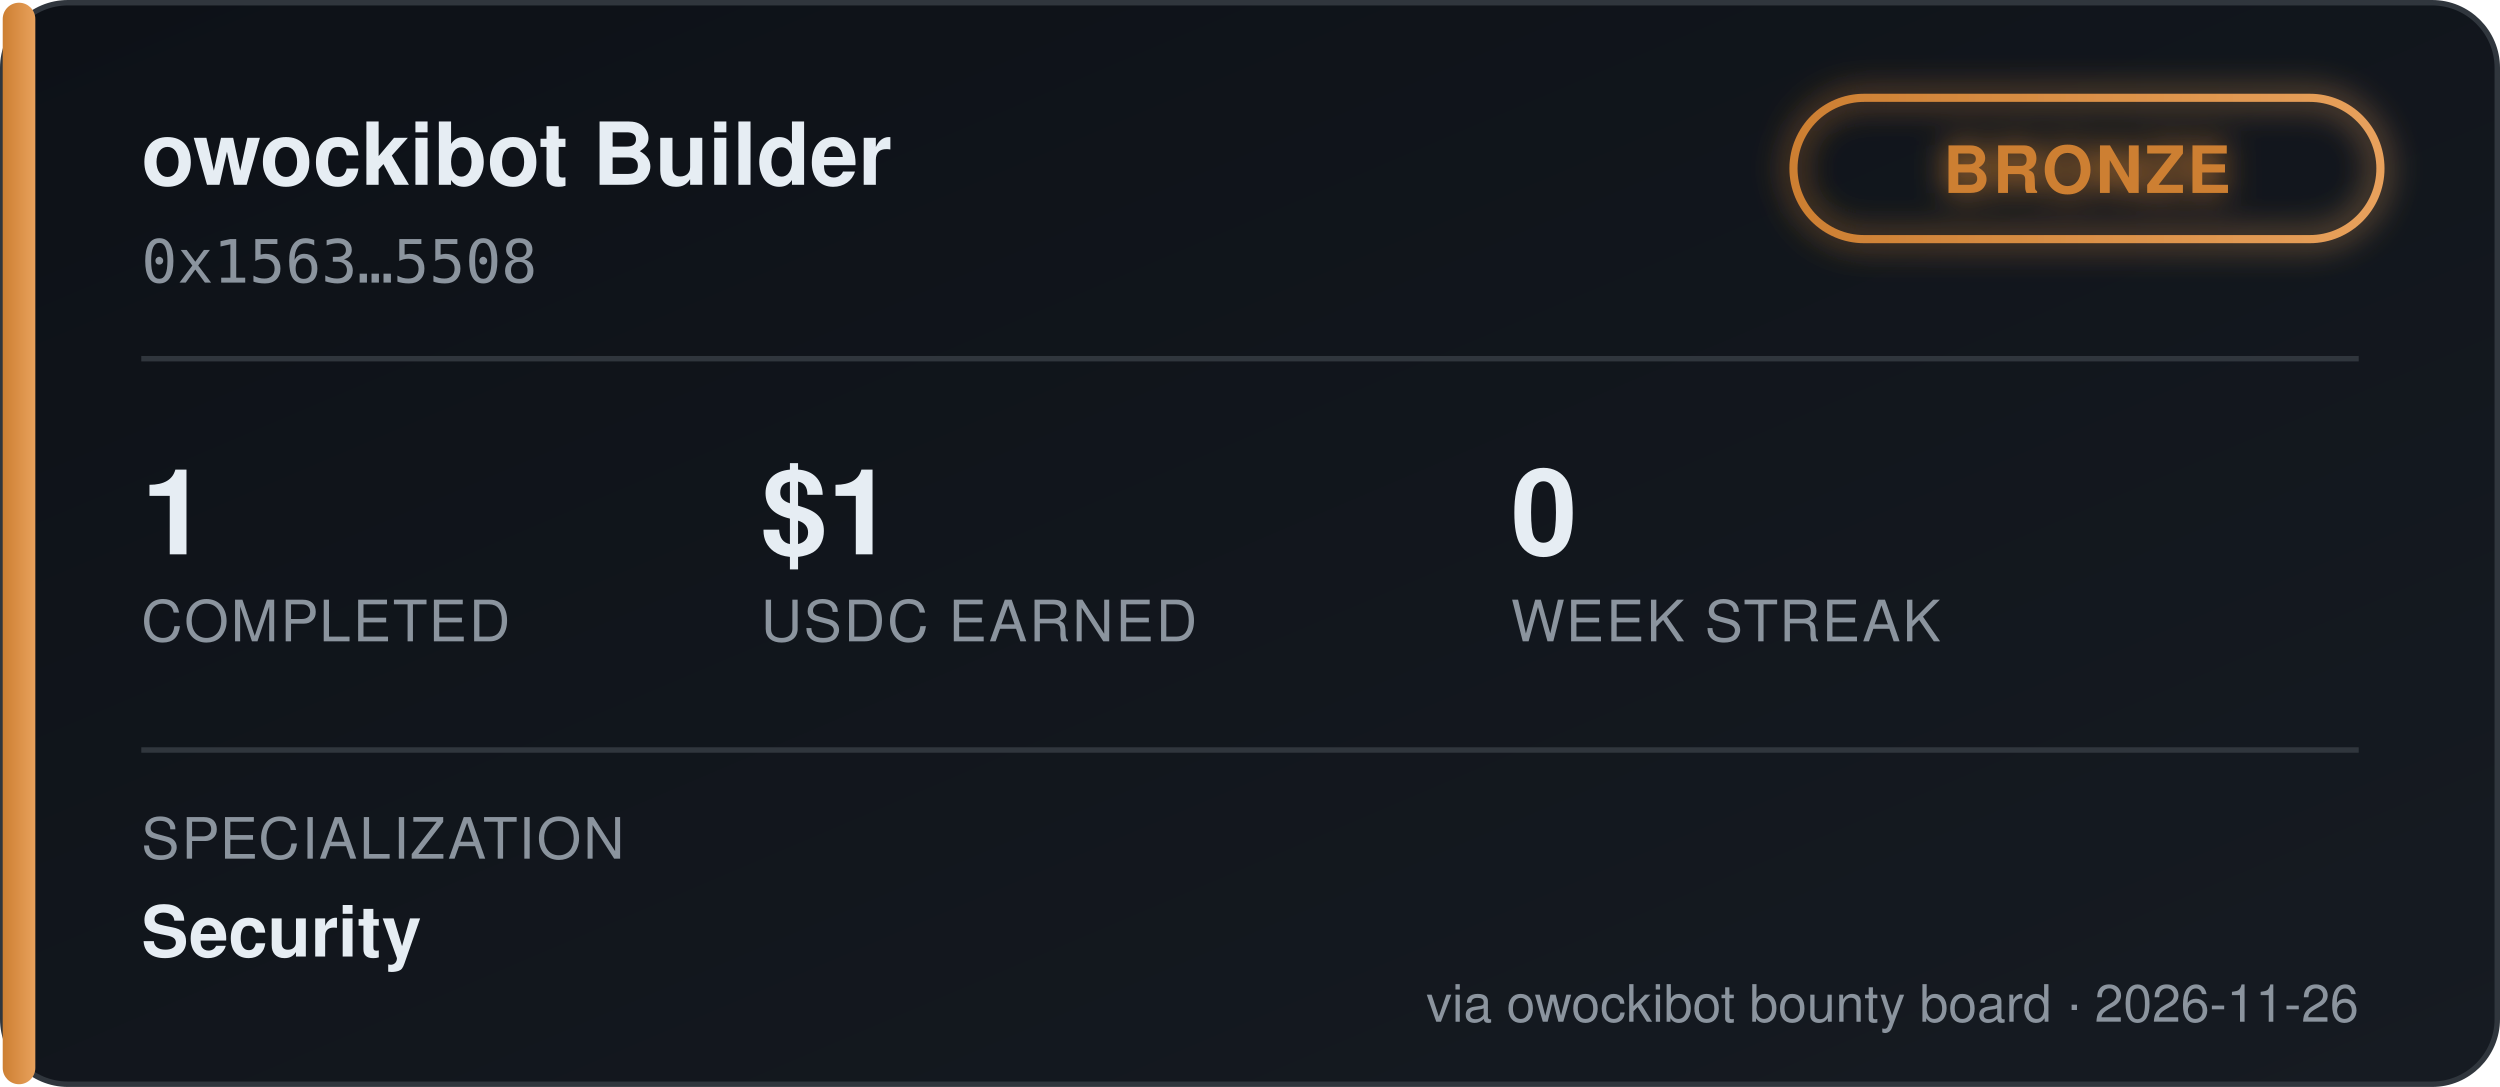
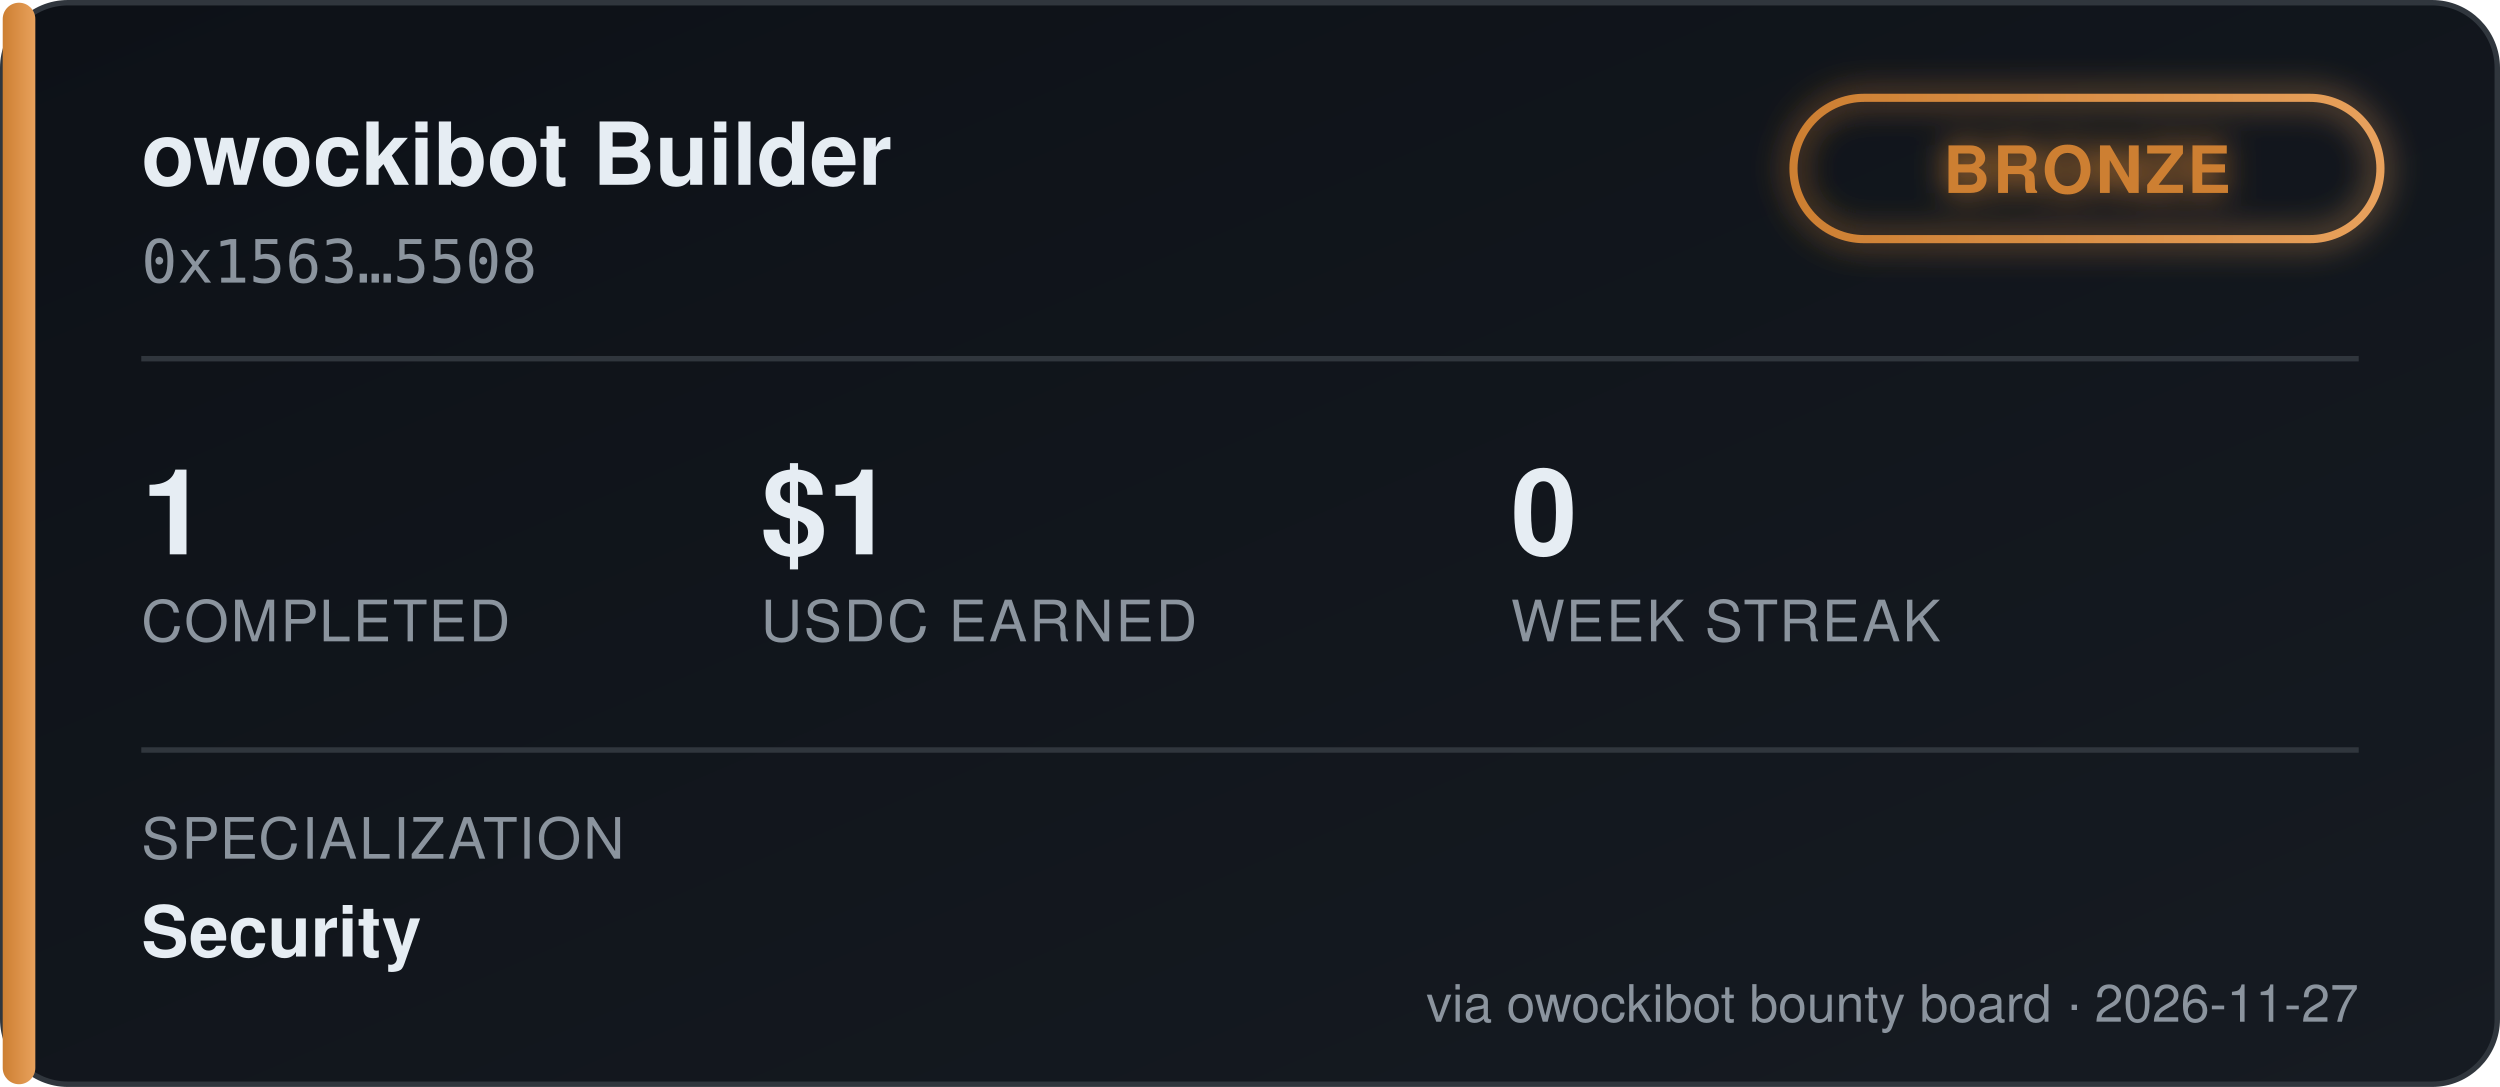
<svg xmlns="http://www.w3.org/2000/svg" width="460" height="200" viewBox="0 0 460 200" font-family="'Segoe UI', Helvetica, Arial, sans-serif">
  <defs>
    <linearGradient id="bgGrad" x1="0" y1="0" x2="1" y2="1">
      <stop offset="0%" stop-color="#0d1117" />
      <stop offset="100%" stop-color="#161b22" />
    </linearGradient>
    <linearGradient id="tierGrad" x1="0" y1="0" x2="1" y2="0">
      <stop offset="0%" stop-color="#cd7f32" />
      <stop offset="100%" stop-color="#e8a15c" />
    </linearGradient>
    <filter id="glow" x="-50%" y="-50%" width="200%" height="200%">
      <feGaussianBlur stdDeviation="3" result="blur" />
      <feMerge>
        <feMergeNode in="blur" />
        <feMergeNode in="SourceGraphic" />
      </feMerge>
    </filter>
  </defs>
  <rect x="0.5" y="0.5" width="459" height="199" rx="12" fill="url(#bgGrad)" stroke="#30363d" />
  <rect x="0.5" y="0.5" width="6" height="199" rx="3" fill="url(#tierGrad)" />
  <text x="26" y="34" fill="#e6edf3" font-size="16" font-weight="700">owockibot Builder</text>
  <text x="26" y="52" fill="#8b949e" font-size="11" font-family="monospace">0x1563…5508</text>
  <g transform="translate(330, 18)" filter="url(#glow)">
    <rect x="0" y="0" width="108" height="26" rx="13" fill="none" stroke="url(#tierGrad)" stroke-width="1.5" />
    <text x="54" y="17.5" fill="#cd7f32" font-size="12" font-weight="700" text-anchor="middle" letter-spacing="0.5">BRONZE</text>
  </g>
  <line x1="26" y1="66" x2="434" y2="66" stroke="#30363d" stroke-width="1" />
  <g font-size="22" font-weight="700" fill="#e6edf3">
    <text x="26" y="102">1</text>
    <text x="140" y="102">$1</text>
    <text x="278" y="102">0</text>
  </g>
  <g font-size="10.5" fill="#8b949e" letter-spacing="0.4">
    <text x="26" y="118">COMPLETED</text>
    <text x="140" y="118">USDC EARNED</text>
    <text x="278" y="118">WEEK STREAK</text>
  </g>
  <line x1="26" y1="138" x2="434" y2="138" stroke="#30363d" stroke-width="1" />
  <text x="26" y="158" fill="#8b949e" font-size="10.5" letter-spacing="0.4">SPECIALIZATION</text>
  <text x="26" y="176" fill="#e6edf3" font-size="13" font-weight="600">Security</text>
-   <text x="434" y="188" fill="#8b949e" font-size="9.5" text-anchor="end">via owockibot bounty board · 2026-11-26</text>
+   <text x="434" y="188" fill="#8b949e" font-size="9.5" text-anchor="end">via owockibot bounty board · 2026-11-27</text>
</svg>
